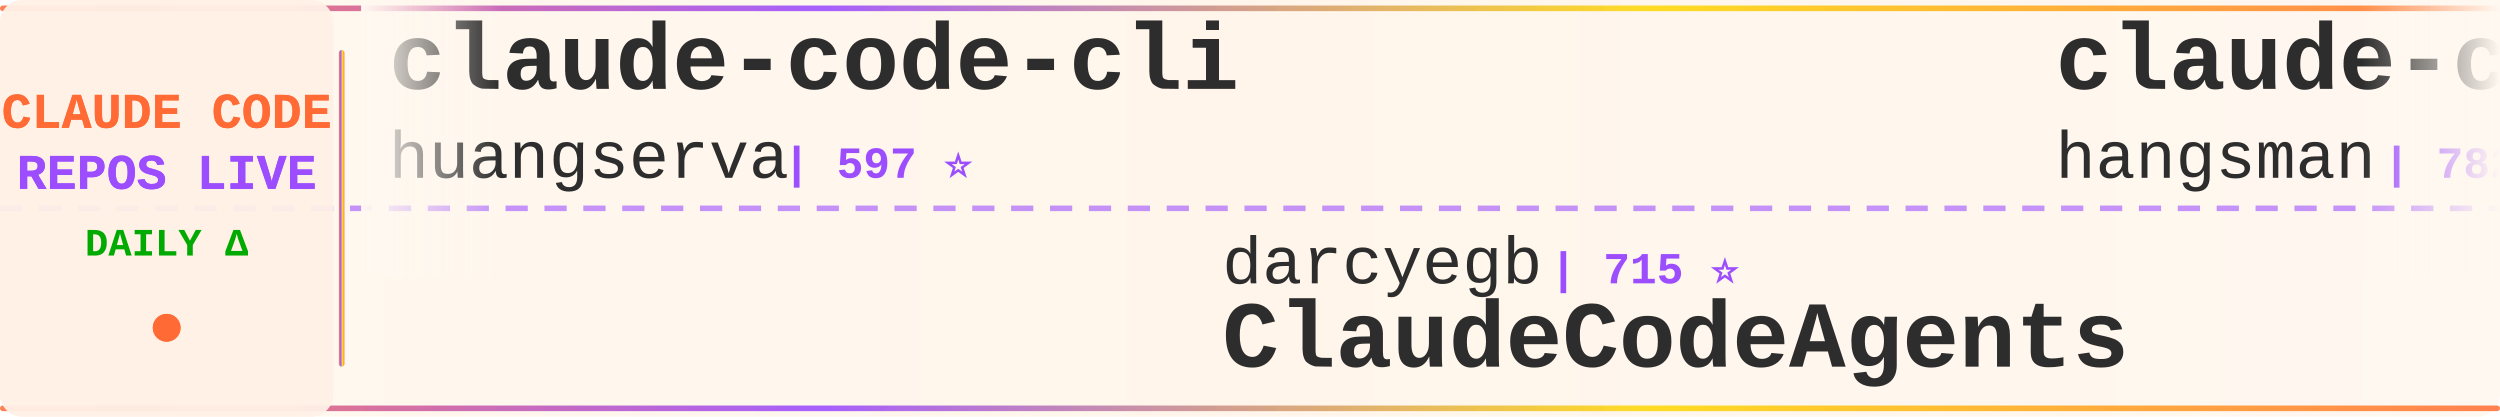
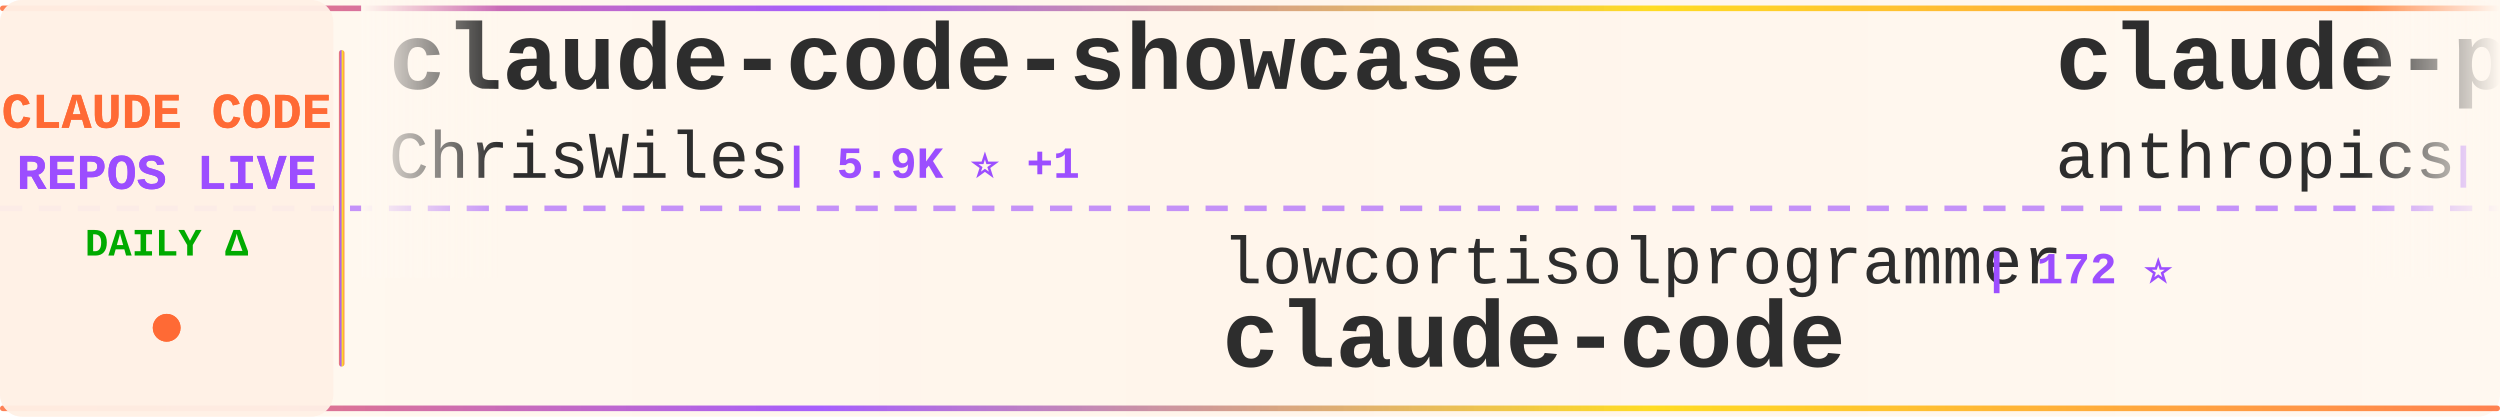
<svg xmlns="http://www.w3.org/2000/svg" width="900" height="150">
  <defs>
    <linearGradient id="tickerBg" x1="0%" y1="0%" x2="100%" y2="0%">
      <stop offset="0%" style="stop-color:#fff8f0;stop-opacity:0.98" />
      <stop offset="50%" style="stop-color:#fff5eb;stop-opacity:1" />
      <stop offset="100%" style="stop-color:#fff8f0;stop-opacity:0.98" />
    </linearGradient>
    <linearGradient id="borderGrad" x1="0%" y1="0%" x2="100%" y2="0%">
      <stop offset="0%" style="stop-color:#FF6B35;stop-opacity:0.85">
        <animate attributeName="stop-opacity" values="0.85;1;0.85" dur="2s" repeatCount="indefinite" />
      </stop>
      <stop offset="33%" style="stop-color:#9C4EFF;stop-opacity:0.9">
        <animate attributeName="stop-opacity" values="0.9;1;0.9" dur="2.2s" repeatCount="indefinite" />
      </stop>
      <stop offset="66%" style="stop-color:#FFD700;stop-opacity:0.85">
        <animate attributeName="stop-opacity" values="0.85;1;0.85" dur="1.8s" repeatCount="indefinite" />
      </stop>
      <stop offset="100%" style="stop-color:#FF6B35;stop-opacity:0.85">
        <animate attributeName="stop-opacity" values="0.85;1;0.85" dur="2s" repeatCount="indefinite" />
      </stop>
    </linearGradient>
    <filter id="textGlow">
      <feGaussianBlur stdDeviation="0.15" result="coloredBlur" />
      <feMerge>
        <feMergeNode in="coloredBlur" />
        <feMergeNode in="SourceGraphic" />
      </feMerge>
    </filter>
    <filter id="metricGlow">
      <feGaussianBlur stdDeviation="0.2" result="coloredBlur" />
      <feMerge>
        <feMergeNode in="coloredBlur" />
        <feMergeNode in="SourceGraphic" />
      </feMerge>
    </filter>
    <linearGradient id="leftFade" x1="0%" y1="0%" x2="100%" y2="0%">
      <stop offset="0%" style="stop-color:#fff8f0;stop-opacity:1" />
      <stop offset="100%" style="stop-color:#fff8f0;stop-opacity:0" />
    </linearGradient>
    <linearGradient id="rightFade" x1="0%" y1="0%" x2="100%" y2="0%">
      <stop offset="0%" style="stop-color:#fff8f0;stop-opacity:0" />
      <stop offset="100%" style="stop-color:#fff8f0;stop-opacity:1" />
    </linearGradient>
  </defs>
  <rect width="900" height="150" fill="url(#tickerBg)" rx="8" />
  <rect x="0" y="2" width="900" height="2" fill="url(#borderGrad)" rx="1" />
  <rect x="0" y="146" width="900" height="2" fill="url(#borderGrad)" rx="1" />
  <line x1="0" y1="75" x2="900" y2="75" stroke="#9C4EFF" stroke-width="2" stroke-dasharray="8 6" opacity="0.6" />
  <rect x="0" y="0" width="120" height="150" fill="#fff0e6" opacity="0.95" rx="8" />
  <text x="60" y="46" font-family="'Courier New', monospace" font-size="18" font-weight="bold" fill="#FF6B35" text-anchor="middle" filter="url(#textGlow)">
    CLAUDE CODE
  </text>
  <text x="60" y="68" font-family="'Courier New', monospace" font-size="18" font-weight="bold" fill="#9C4EFF" text-anchor="middle" filter="url(#textGlow)">
    REPOS LIVE
  </text>
  <text x="60" y="92" font-family="'Courier New', monospace" font-size="14" font-weight="bold" fill="#00aa00" text-anchor="middle">
    DAILY Δ
  </text>
  <circle cx="60" cy="118" r="5" fill="#FF6B35" filter="url(#metricGlow)">
    <animate attributeName="r" values="4;6;4" dur="1.5s" repeatCount="indefinite" />
    <animate attributeName="opacity" values="0.6;1;0.6" dur="1.5s" repeatCount="indefinite" />
  </circle>
  <rect x="122" y="18" width="2" height="114" fill="url(#borderGrad)" rx="1" />
  <clipPath id="tickerClip">
    <rect x="130" y="0" width="770" height="150" />
  </clipPath>
  <g clip-path="url(#tickerClip)">
    <g id="tickerItems">
      <animateTransform attributeName="transform" attributeType="XML" type="translate" from="0 0" to="-3000 0" dur="54s" repeatCount="indefinite" />
      <g transform="translate(0, 0)">
-         <text x="140" y="32" font-family="'Courier New', monospace" font-size="34" font-weight="bold" fill="#2d2d2d">claude-code-cli</text>
-         <text x="140" y="64" font-family="'Courier New', monospace" font-size="24" font-weight="normal" fill="#2d2d2d" opacity="1.0">huangserva</text>
-         <text x="282" y="64" font-family="'Courier New', monospace" font-size="16" font-weight="bold" fill="#9C4EFF"> | 597 ⭐</text>
+         <text x="140" y="32" font-family="'Courier New', monospace" font-size="34" font-weight="bold" fill="#2d2d2d">claude-code-showcase</text>
+         <text x="140" y="64" font-family="'Courier New', monospace" font-size="24" font-weight="normal" fill="#2d2d2d" opacity="1.0">ChrisWiles</text>
+         <text x="282" y="64" font-family="'Courier New', monospace" font-size="16" font-weight="bold" fill="#9C4EFF"> | 5.9K ⭐ +1</text>
      </g>
      <g transform="translate(300, 0)">
-         <text x="140" y="102" font-family="'Courier New', monospace" font-size="24" font-weight="normal" fill="#2d2d2d" opacity="1.0">darcyegb</text>
-         <text x="258" y="102" font-family="'Courier New', monospace" font-size="16" font-weight="bold" fill="#9C4EFF"> | 715 ⭐</text>
-         <text x="140" y="132" font-family="'Courier New', monospace" font-size="34" font-weight="bold" fill="#2d2d2d">ClaudeCodeAgents</text>
+         <text x="140" y="102" font-family="'Courier New', monospace" font-size="24" font-weight="normal" fill="#2d2d2d" opacity="1.0">lowcortisolprogrammer</text>
+         <text x="414" y="102" font-family="'Courier New', monospace" font-size="16" font-weight="bold" fill="#9C4EFF"> | 172 ⭐</text>
+         <text x="140" y="132" font-family="'Courier New', monospace" font-size="34" font-weight="bold" fill="#2d2d2d">claude-code</text>
      </g>
      <g transform="translate(600, 0)">
-         <text x="140" y="32" font-family="'Courier New', monospace" font-size="34" font-weight="bold" fill="#2d2d2d">claude-code-source</text>
-         <text x="140" y="64" font-family="'Courier New', monospace" font-size="24" font-weight="normal" fill="#2d2d2d" opacity="1.0">hangsman</text>
-         <text x="258" y="64" font-family="'Courier New', monospace" font-size="16" font-weight="bold" fill="#9C4EFF"> | 782 ⭐</text>
+         <text x="140" y="32" font-family="'Courier New', monospace" font-size="34" font-weight="bold" fill="#2d2d2d">claude-plugins-official</text>
+         <text x="140" y="64" font-family="'Courier New', monospace" font-size="24" font-weight="normal" fill="#2d2d2d" opacity="1.0">anthropics</text>
+         <text x="282" y="64" font-family="'Courier New', monospace" font-size="16" font-weight="bold" fill="#9C4EFF"> | 29.5K ⭐ +69</text>
      </g>
      <g transform="translate(900, 0)">
-         <text x="140" y="102" font-family="'Courier New', monospace" font-size="24" font-weight="normal" fill="#2d2d2d" opacity="1.0">luongnv89</text>
-         <text x="270" y="102" font-family="'Courier New', monospace" font-size="16" font-weight="bold" fill="#9C4EFF"> | 35.0K ⭐ +54</text>
-         <text x="140" y="132" font-family="'Courier New', monospace" font-size="34" font-weight="bold" fill="#2d2d2d">claude-howto</text>
+         <text x="140" y="102" font-family="'Courier New', monospace" font-size="24" font-weight="normal" fill="#2d2d2d" opacity="1.0">1rgs</text>
+         <text x="210" y="102" font-family="'Courier New', monospace" font-size="16" font-weight="bold" fill="#9C4EFF"> | 3.6K ⭐ +1</text>
+         <text x="140" y="132" font-family="'Courier New', monospace" font-size="34" font-weight="bold" fill="#2d2d2d">claude-code-proxy</text>
      </g>
      <g transform="translate(1200, 0)">
-         <text x="140" y="32" font-family="'Courier New', monospace" font-size="34" font-weight="bold" fill="#2d2d2d">awesome-claude-code</text>
-         <text x="140" y="64" font-family="'Courier New', monospace" font-size="24" font-weight="normal" fill="#2d2d2d" opacity="1.0">jqueryscript</text>
-         <text x="306" y="64" font-family="'Courier New', monospace" font-size="16" font-weight="bold" fill="#9C4EFF"> | 408 ⭐ +1</text>
+         <text x="140" y="32" font-family="'Courier New', monospace" font-size="34" font-weight="bold" fill="#2d2d2d">claude-code-source-code</text>
+         <text x="140" y="64" font-family="'Courier New', monospace" font-size="24" font-weight="normal" fill="#2d2d2d" opacity="1.0">777genius</text>
+         <text x="270" y="64" font-family="'Courier New', monospace" font-size="16" font-weight="bold" fill="#9C4EFF"> | 913 ⭐</text>
      </g>
      <g transform="translate(1500, 0)">
-         <text x="140" y="102" font-family="'Courier New', monospace" font-size="24" font-weight="normal" fill="#2d2d2d" opacity="1.0">codeaashu</text>
-         <text x="270" y="102" font-family="'Courier New', monospace" font-size="16" font-weight="bold" fill="#9C4EFF"> | 2.8K ⭐ +10</text>
-         <text x="140" y="132" font-family="'Courier New', monospace" font-size="34" font-weight="bold" fill="#2d2d2d">claude-code</text>
+         <text x="140" y="102" font-family="'Courier New', monospace" font-size="24" font-weight="normal" fill="#2d2d2d" opacity="1.0">anthropics</text>
+         <text x="282" y="102" font-family="'Courier New', monospace" font-size="16" font-weight="bold" fill="#9C4EFF"> | 7.9K ⭐ +17</text>
+         <text x="140" y="132" font-family="'Courier New', monospace" font-size="34" font-weight="bold" fill="#2d2d2d">claude-code-action</text>
      </g>
      <g transform="translate(1800, 0)">
-         <text x="140" y="32" font-family="'Courier New', monospace" font-size="34" font-weight="bold" fill="#2d2d2d">claude-code-proxy</text>
-         <text x="140" y="64" font-family="'Courier New', monospace" font-size="24" font-weight="normal" fill="#2d2d2d" opacity="1.0">fuergaosi233</text>
-         <text x="306" y="64" font-family="'Courier New', monospace" font-size="16" font-weight="bold" fill="#9C4EFF"> | 2.7K ⭐ +7</text>
+         <text x="140" y="32" font-family="'Courier New', monospace" font-size="34" font-weight="bold" fill="#2d2d2d">ECC</text>
+         <text x="140" y="64" font-family="'Courier New', monospace" font-size="24" font-weight="normal" fill="#2d2d2d" opacity="1.0">affaan-m</text>
+         <text x="258" y="64" font-family="'Courier New', monospace" font-size="16" font-weight="bold" fill="#9C4EFF"> | 208.8K ⭐ +906</text>
      </g>
      <g transform="translate(2100, 0)">
        <text x="140" y="102" font-family="'Courier New', monospace" font-size="24" font-weight="normal" fill="#2d2d2d" opacity="1.0">RishabhK103</text>
        <text x="294" y="102" font-family="'Courier New', monospace" font-size="16" font-weight="bold" fill="#9C4EFF"> | 89 ⭐ +1</text>
        <text x="140" y="132" font-family="'Courier New', monospace" font-size="34" font-weight="bold" fill="#2d2d2d">claude-code</text>
      </g>
      <g transform="translate(2400, 0)">
-         <text x="140" y="32" font-family="'Courier New', monospace" font-size="34" font-weight="bold" fill="#2d2d2d">claude-code-source-code-...</text>
-         <text x="140" y="64" font-family="'Courier New', monospace" font-size="24" font-weight="normal" fill="#2d2d2d" opacity="1.0">ghuntley</text>
-         <text x="258" y="64" font-family="'Courier New', monospace" font-size="16" font-weight="bold" fill="#9C4EFF"> | 980 ⭐</text>
+         <text x="140" y="32" font-family="'Courier New', monospace" font-size="34" font-weight="bold" fill="#2d2d2d">claude-code-ultimate-gui...</text>
+         <text x="140" y="64" font-family="'Courier New', monospace" font-size="24" font-weight="normal" fill="#2d2d2d" opacity="1.0">FlorianBruniaux</text>
+         <text x="342" y="64" font-family="'Courier New', monospace" font-size="16" font-weight="bold" fill="#9C4EFF"> | 4.7K ⭐ +15</text>
      </g>
      <g transform="translate(2700, 0)">
-         <text x="140" y="102" font-family="'Courier New', monospace" font-size="24" font-weight="normal" fill="#2d2d2d" opacity="1.0">lst97</text>
-         <text x="222" y="102" font-family="'Courier New', monospace" font-size="16" font-weight="bold" fill="#9C4EFF"> | 1.6K ⭐ +1</text>
-         <text x="140" y="132" font-family="'Courier New', monospace" font-size="34" font-weight="bold" fill="#2d2d2d">claude-code-sub-agents</text>
+         <text x="140" y="102" font-family="'Courier New', monospace" font-size="24" font-weight="normal" fill="#2d2d2d" opacity="1.0">Hyper66666</text>
+         <text x="282" y="102" font-family="'Courier New', monospace" font-size="16" font-weight="bold" fill="#9C4EFF"> | 215 ⭐</text>
+         <text x="140" y="132" font-family="'Courier New', monospace" font-size="34" font-weight="bold" fill="#2d2d2d">claude-code-sourcemap</text>
      </g>
      <g transform="translate(3000, 0)">
-         <text x="140" y="32" font-family="'Courier New', monospace" font-size="34" font-weight="bold" fill="#2d2d2d">claude-code-cli</text>
-         <text x="140" y="64" font-family="'Courier New', monospace" font-size="24" font-weight="normal" fill="#2d2d2d" opacity="1.0">huangserva</text>
-         <text x="282" y="64" font-family="'Courier New', monospace" font-size="16" font-weight="bold" fill="#9C4EFF"> | 597 ⭐</text>
+         <text x="140" y="32" font-family="'Courier New', monospace" font-size="34" font-weight="bold" fill="#2d2d2d">claude-code-showcase</text>
+         <text x="140" y="64" font-family="'Courier New', monospace" font-size="24" font-weight="normal" fill="#2d2d2d" opacity="1.0">ChrisWiles</text>
+         <text x="282" y="64" font-family="'Courier New', monospace" font-size="16" font-weight="bold" fill="#9C4EFF"> | 5.9K ⭐ +1</text>
      </g>
      <g transform="translate(3300, 0)">
-         <text x="140" y="102" font-family="'Courier New', monospace" font-size="24" font-weight="normal" fill="#2d2d2d" opacity="1.0">darcyegb</text>
-         <text x="258" y="102" font-family="'Courier New', monospace" font-size="16" font-weight="bold" fill="#9C4EFF"> | 715 ⭐</text>
-         <text x="140" y="132" font-family="'Courier New', monospace" font-size="34" font-weight="bold" fill="#2d2d2d">ClaudeCodeAgents</text>
+         <text x="140" y="102" font-family="'Courier New', monospace" font-size="24" font-weight="normal" fill="#2d2d2d" opacity="1.0">lowcortisolprogrammer</text>
+         <text x="414" y="102" font-family="'Courier New', monospace" font-size="16" font-weight="bold" fill="#9C4EFF"> | 172 ⭐</text>
+         <text x="140" y="132" font-family="'Courier New', monospace" font-size="34" font-weight="bold" fill="#2d2d2d">claude-code</text>
      </g>
      <g transform="translate(3600, 0)">
-         <text x="140" y="32" font-family="'Courier New', monospace" font-size="34" font-weight="bold" fill="#2d2d2d">claude-code-source</text>
-         <text x="140" y="64" font-family="'Courier New', monospace" font-size="24" font-weight="normal" fill="#2d2d2d" opacity="1.0">hangsman</text>
-         <text x="258" y="64" font-family="'Courier New', monospace" font-size="16" font-weight="bold" fill="#9C4EFF"> | 782 ⭐</text>
+         <text x="140" y="32" font-family="'Courier New', monospace" font-size="34" font-weight="bold" fill="#2d2d2d">claude-plugins-official</text>
+         <text x="140" y="64" font-family="'Courier New', monospace" font-size="24" font-weight="normal" fill="#2d2d2d" opacity="1.0">anthropics</text>
+         <text x="282" y="64" font-family="'Courier New', monospace" font-size="16" font-weight="bold" fill="#9C4EFF"> | 29.5K ⭐ +69</text>
      </g>
      <g transform="translate(3900, 0)">
-         <text x="140" y="102" font-family="'Courier New', monospace" font-size="24" font-weight="normal" fill="#2d2d2d" opacity="1.0">luongnv89</text>
-         <text x="270" y="102" font-family="'Courier New', monospace" font-size="16" font-weight="bold" fill="#9C4EFF"> | 35.0K ⭐ +54</text>
-         <text x="140" y="132" font-family="'Courier New', monospace" font-size="34" font-weight="bold" fill="#2d2d2d">claude-howto</text>
+         <text x="140" y="102" font-family="'Courier New', monospace" font-size="24" font-weight="normal" fill="#2d2d2d" opacity="1.0">1rgs</text>
+         <text x="210" y="102" font-family="'Courier New', monospace" font-size="16" font-weight="bold" fill="#9C4EFF"> | 3.6K ⭐ +1</text>
+         <text x="140" y="132" font-family="'Courier New', monospace" font-size="34" font-weight="bold" fill="#2d2d2d">claude-code-proxy</text>
      </g>
    </g>
  </g>
  <rect x="130" y="0" width="50" height="100" fill="url(#leftFade)" />
  <rect x="850" y="0" width="50" height="100" fill="url(#rightFade)" />
</svg>
